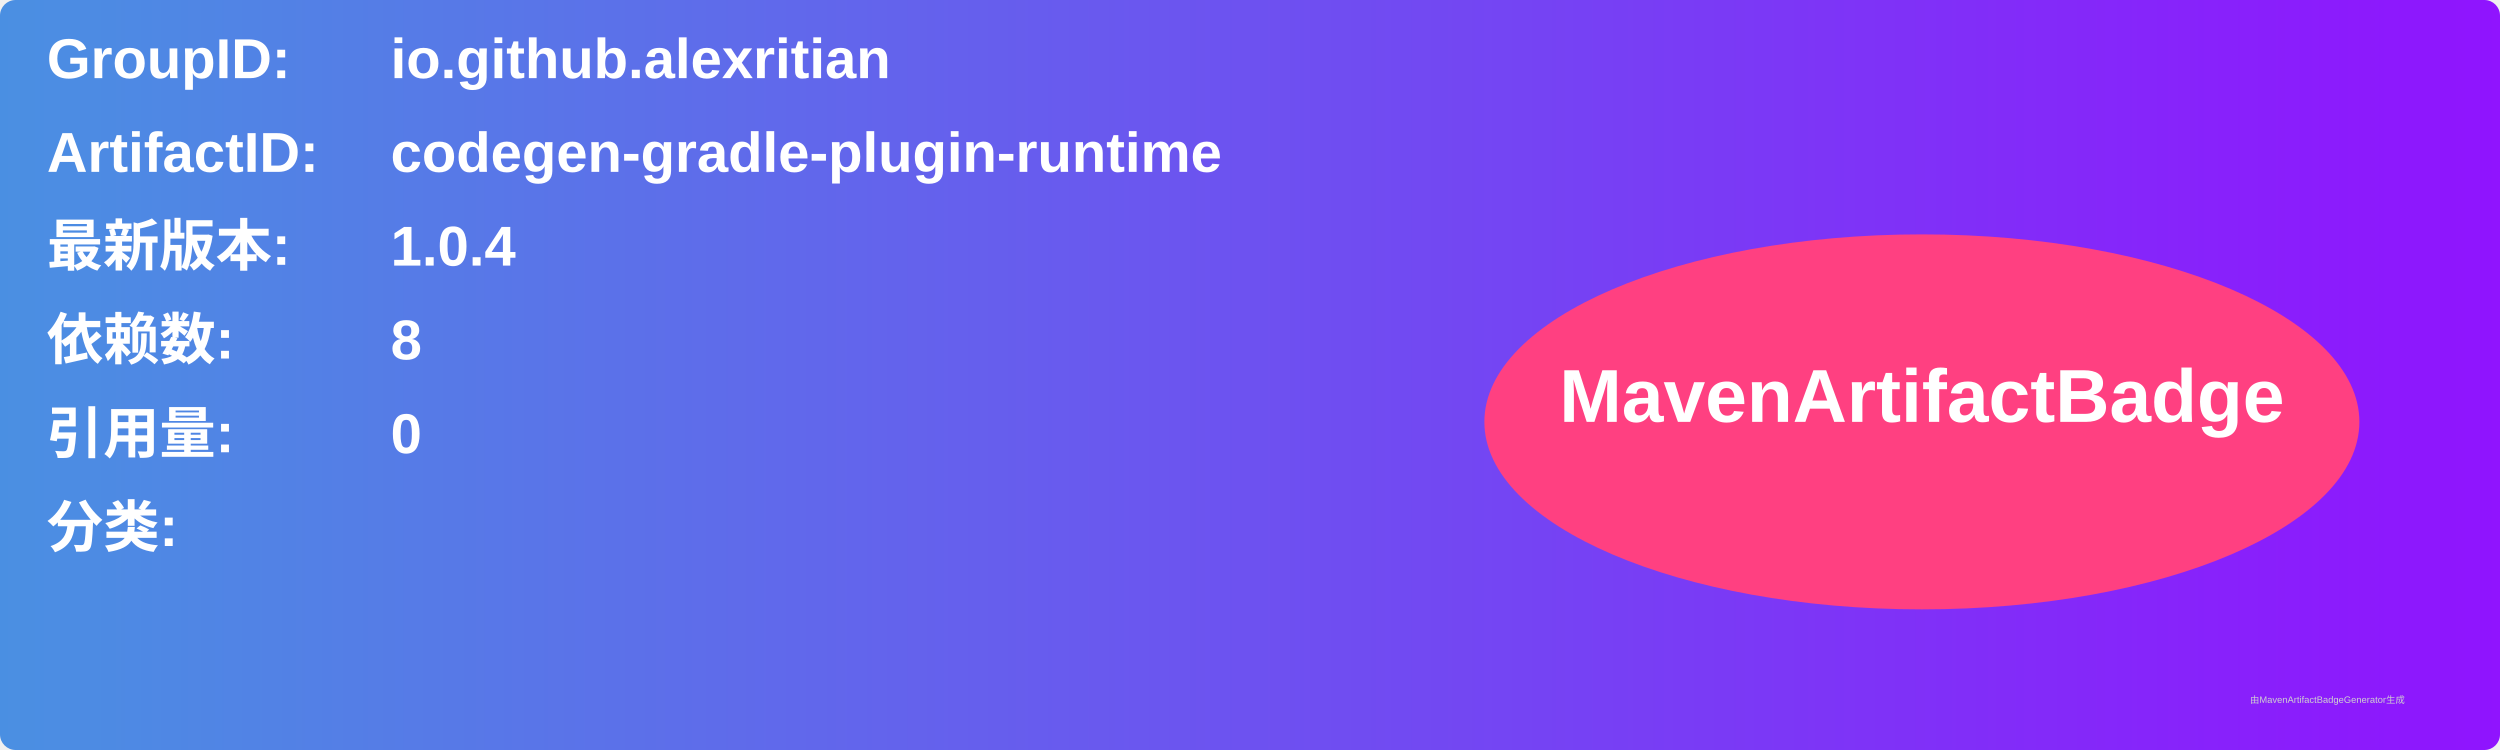
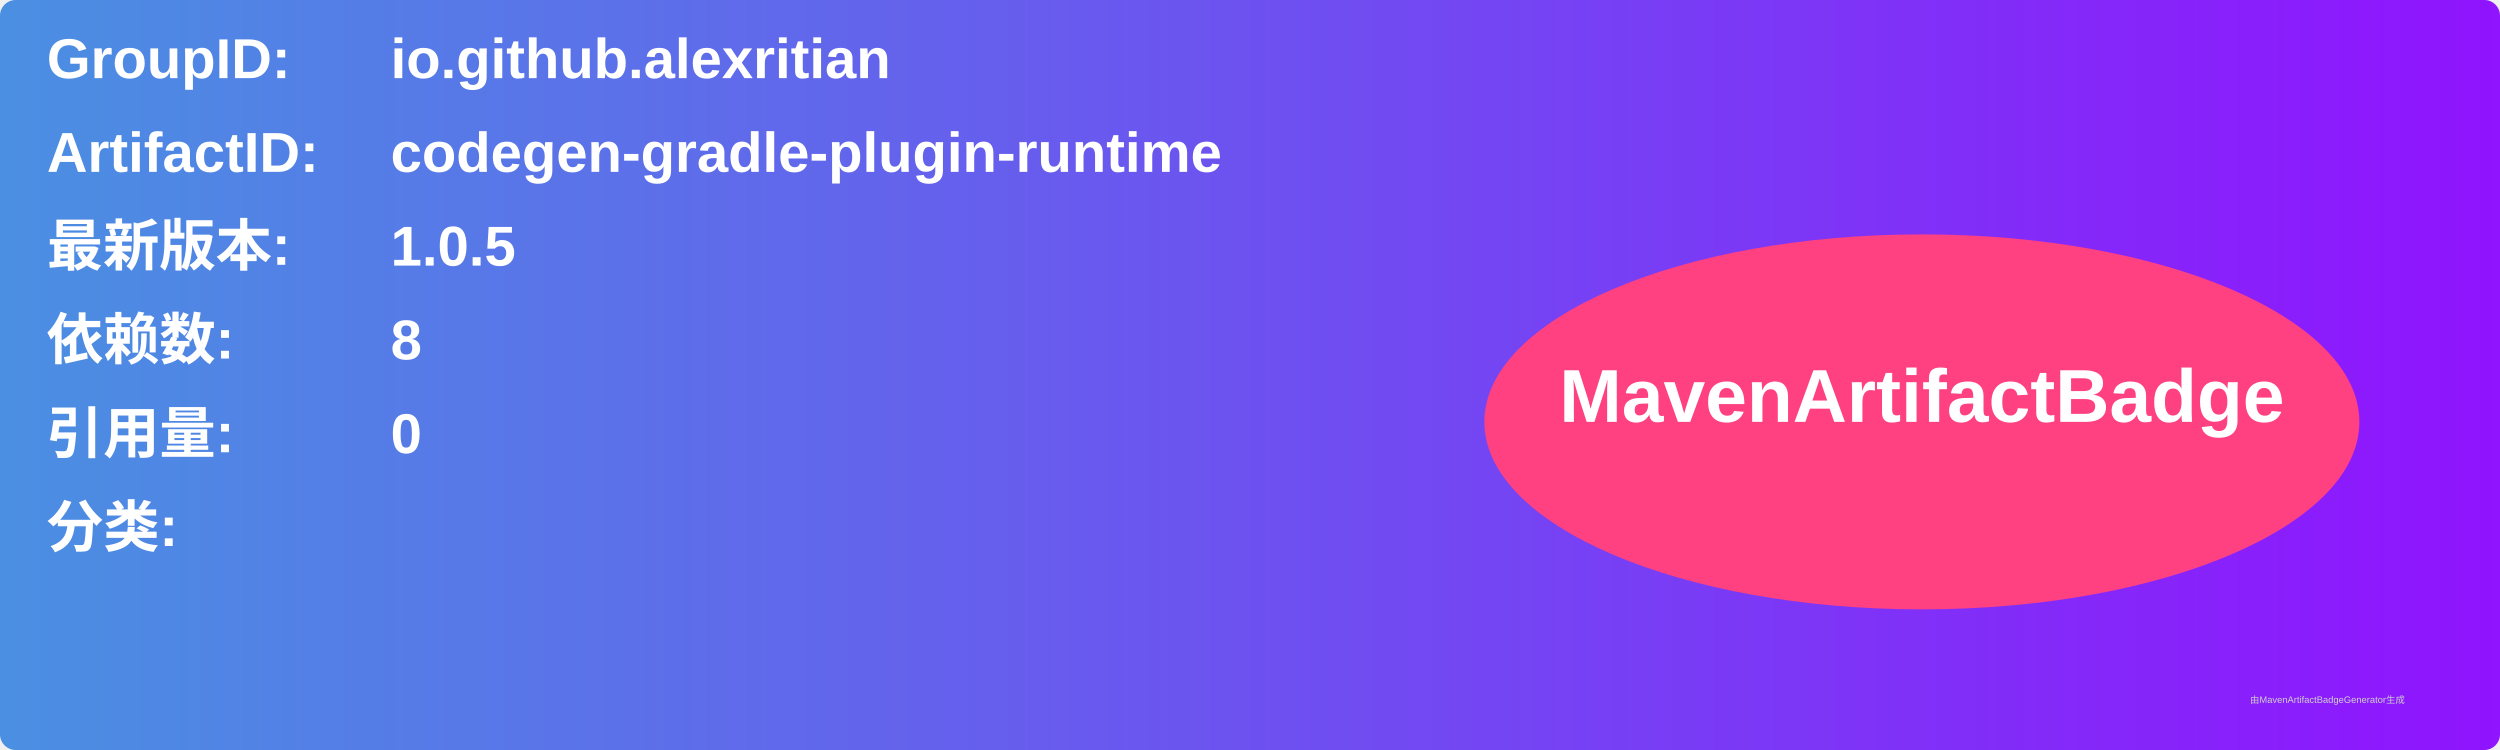
<svg xmlns="http://www.w3.org/2000/svg" width="800" height="240" viewBox="0 0 800 240">
  <linearGradient id="grad" x1="0%" y1="0%" x2="100%" y2="0%">
    <stop offset="0%" stop-color="#4a90e2" />
    <stop offset="100%" stop-color="#9013fe" />
  </linearGradient>
  <rect width="100%" height="100%" rx="5" ry="5" fill="url(#grad)" />
  <g transform="translate(15, 15)">
    <text x="0" y="10" font-family="Arial" font-size="18" fill="white" font-weight="bold" width="260">GroupID:</text>
    <text x="110" y="10" font-family="Arial" font-size="18" fill="white" font-weight="bold" width="460">io.github.alexritian</text>
    <text x="0" y="40" font-family="Arial" font-size="18" fill="white" font-weight="bold" width="260">ArtifactID:</text>
    <text x="110" y="40" font-family="Arial" font-size="18" fill="white" font-weight="bold" width="460">codegen-gradle-plugin-runtime</text>
    <text x="0" y="70" font-family="Arial" font-size="18" fill="white" font-weight="bold">最新版本:</text>
    <text x="110" y="70" font-family="Arial" font-size="18" fill="white" font-weight="bold">
-       <tspan font-weight="bold">1.0.4</tspan>
+       <tspan font-weight="bold">1.0.5</tspan>
    </text>
    <text x="0" y="100" font-family="Arial" font-size="18" fill="white" font-weight="bold">依赖数: </text>
    <text x="110" y="100" font-family="Arial" font-size="18" fill="white">
      <tspan font-weight="bold">8</tspan>
    </text>
    <text x="0" y="130" font-family="Arial" font-size="18" fill="white" font-weight="bold">引用量: </text>
    <text x="110" y="130" font-family="Arial" font-size="18" fill="white">
      <tspan font-weight="bold">0</tspan>
    </text>
    <text x="0" y="160" font-family="Arial" font-size="18" fill="white" font-weight="bold">分类:</text>
    <text x="10" y="190" font-family="Arial" font-size="10" fill="white">
      <tspan font-weight="bold" />
    </text>
    <ellipse cx="600" cy="120" rx="140" ry="60" fill="#ff4081" />
    <text x="600" y="120" text-anchor="middle" font-family="Arial" font-size="24" fill="white" font-weight="bold">MavenArtifactBadge</text>
  </g>
  <text x="720" y="225" font-family="Arial" font-size="3" fill="#d0d0d0">由MavenArtifactBadgeGenerator生成</text>
</svg>
